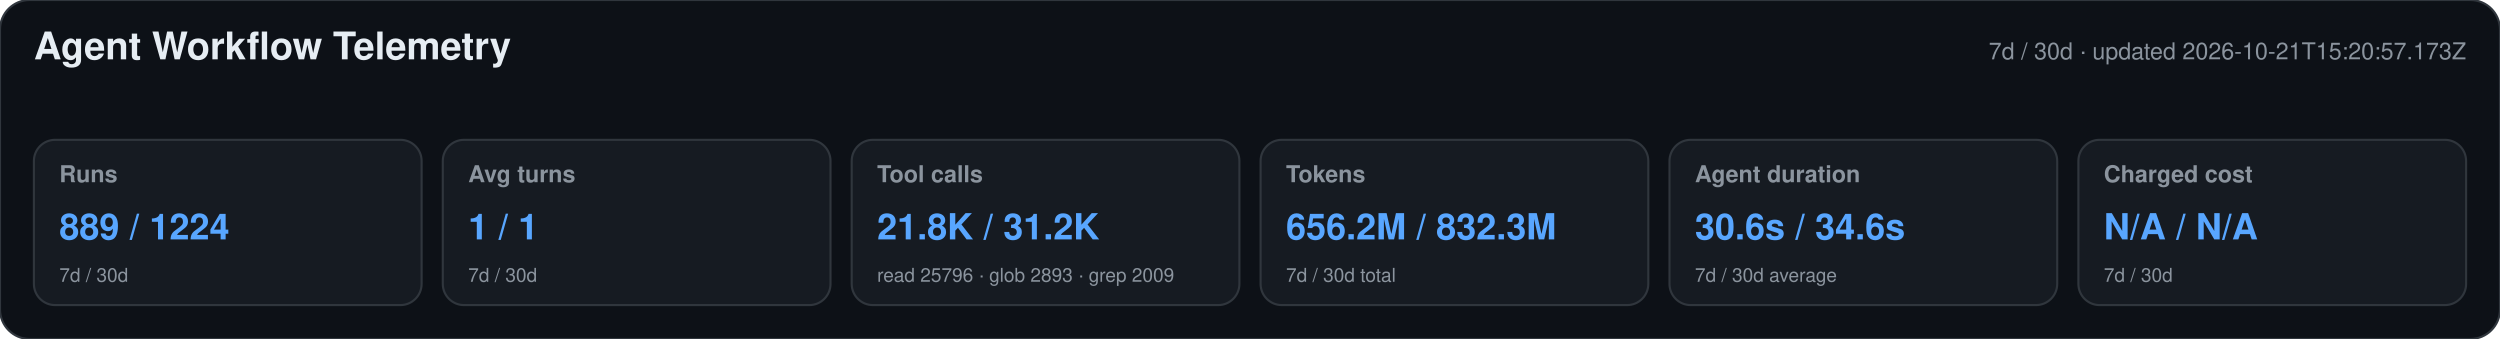
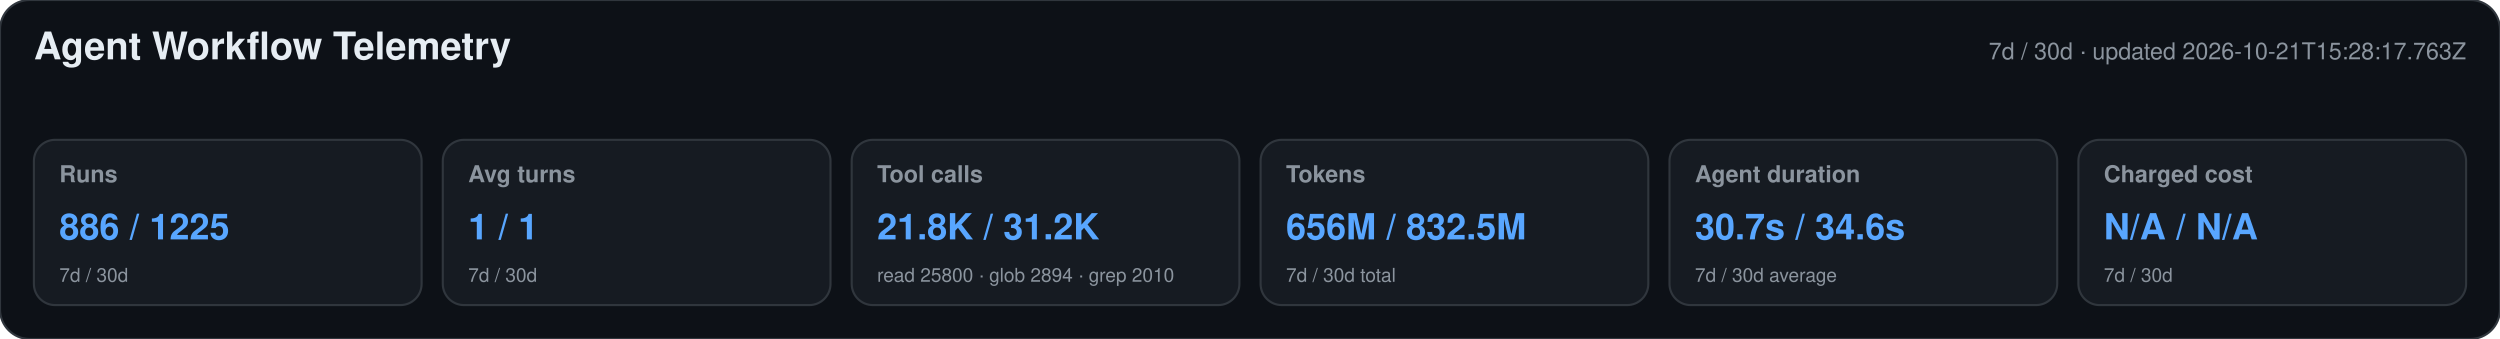
<svg xmlns="http://www.w3.org/2000/svg" width="1180" height="160" viewBox="0 0 1180 160" role="img" aria-labelledby="title desc">
  <style>text{font-family:-apple-system,BlinkMacSystemFont,"Segoe UI",Helvetica,Arial,sans-serif}.heading{font-size:18px;font-weight:650;fill:#e6edf3}.meta,.label,.secondary{fill:#8b949e}.meta,.label{font-size:11px}.label{font-weight:600}.primary{font-size:17px;font-weight:700;fill:#58a6ff}.secondary{font-size:9px}</style>
  <rect width="1180" height="160" rx="14" fill="#0d1117" stroke="#30363d" />
  <text x="16" y="28" class="heading">Agent Workflow Telemetry</text>
-   <text x="1164" y="28" text-anchor="end" class="meta">7d / 30d · updated 2026-10-21T15:20:57.173Z</text>
+   <text x="1164" y="28" text-anchor="end" class="meta">7d / 30d · updated 2026-10-21T15:28:17.763Z</text>
  <g>
    <rect x="16" y="66" width="183" height="78" rx="10" fill="#161b22" stroke="#30363d" />
    <text x="28" y="86" class="label">Runs</text>
-     <text x="28" y="113" class="primary">889 / 1224</text>
+     <text x="28" y="113" class="primary">886 / 1225</text>
    <text x="28" y="133" class="secondary">7d / 30d</text>
  </g>
  <g>
    <rect x="209" y="66" width="183" height="78" rx="10" fill="#161b22" stroke="#30363d" />
    <text x="221" y="86" class="label">Avg turns</text>
    <text x="221" y="113" class="primary">1 / 1</text>
    <text x="221" y="133" class="secondary">7d / 30d</text>
  </g>
  <g>
    <rect x="402" y="66" width="183" height="78" rx="10" fill="#161b22" stroke="#30363d" />
    <text x="414" y="86" class="label">Tool calls</text>
    <text x="414" y="113" class="primary">21.8K / 31.2K</text>
-     <text x="414" y="133" class="secondary">read 25796 · glob 2893 · grep 2009</text>
+     <text x="414" y="133" class="secondary">read 25800 · glob 2894 · grep 2010</text>
  </g>
  <g>
    <rect x="595" y="66" width="183" height="78" rx="10" fill="#161b22" stroke="#30363d" />
    <text x="607" y="86" class="label">Tokens</text>
-     <text x="607" y="113" class="primary">656.2M / 832.3M</text>
+     <text x="607" y="113" class="primary">656M / 832.5M</text>
    <text x="607" y="133" class="secondary">7d / 30d total</text>
  </g>
  <g>
    <rect x="788" y="66" width="183" height="78" rx="10" fill="#161b22" stroke="#30363d" />
    <text x="800" y="86" class="label">Agent duration</text>
-     <text x="800" y="113" class="primary">30.6s / 34.6s</text>
+     <text x="800" y="113" class="primary">30.7s / 34.6s</text>
    <text x="800" y="133" class="secondary">7d / 30d average</text>
  </g>
  <g>
    <rect x="981" y="66" width="183" height="78" rx="10" fill="#161b22" stroke="#30363d" />
    <text x="993" y="86" class="label">Charged cost</text>
    <text x="993" y="113" class="primary">N/A / N/A</text>
    <text x="993" y="133" class="secondary">7d / 30d</text>
  </g>
</svg>
